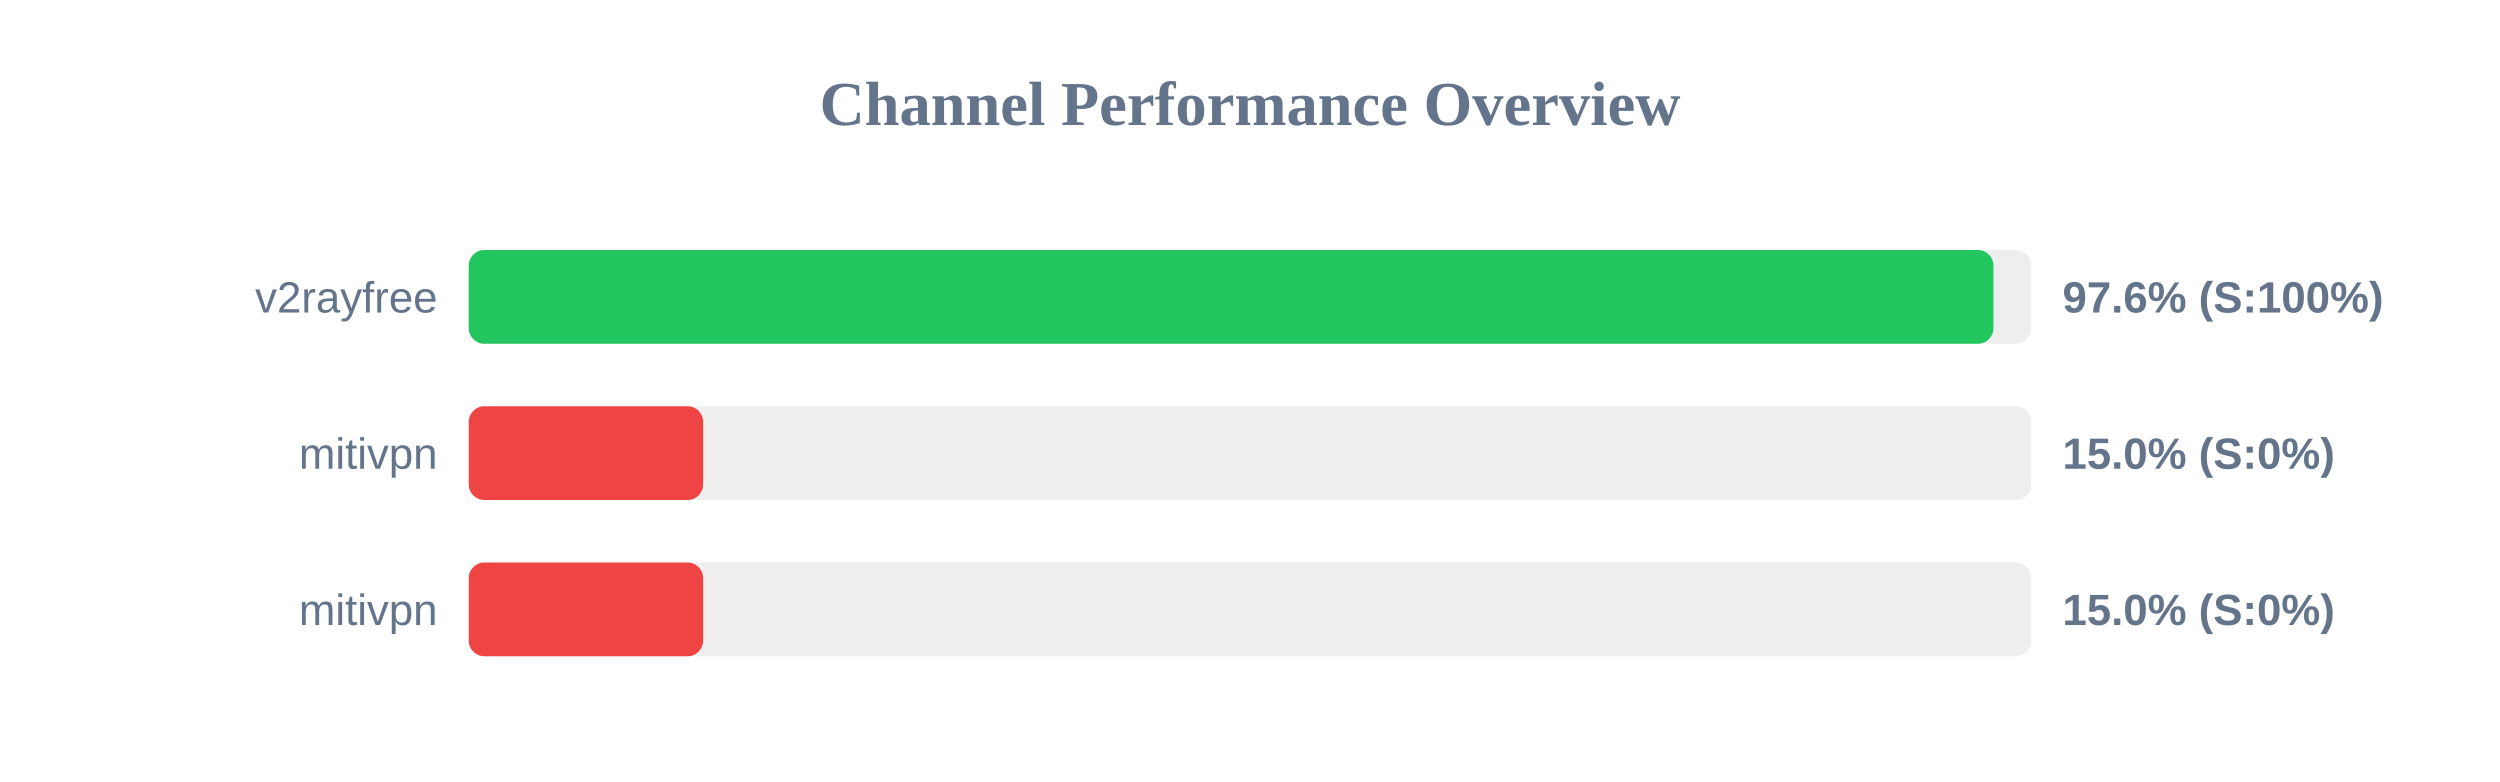
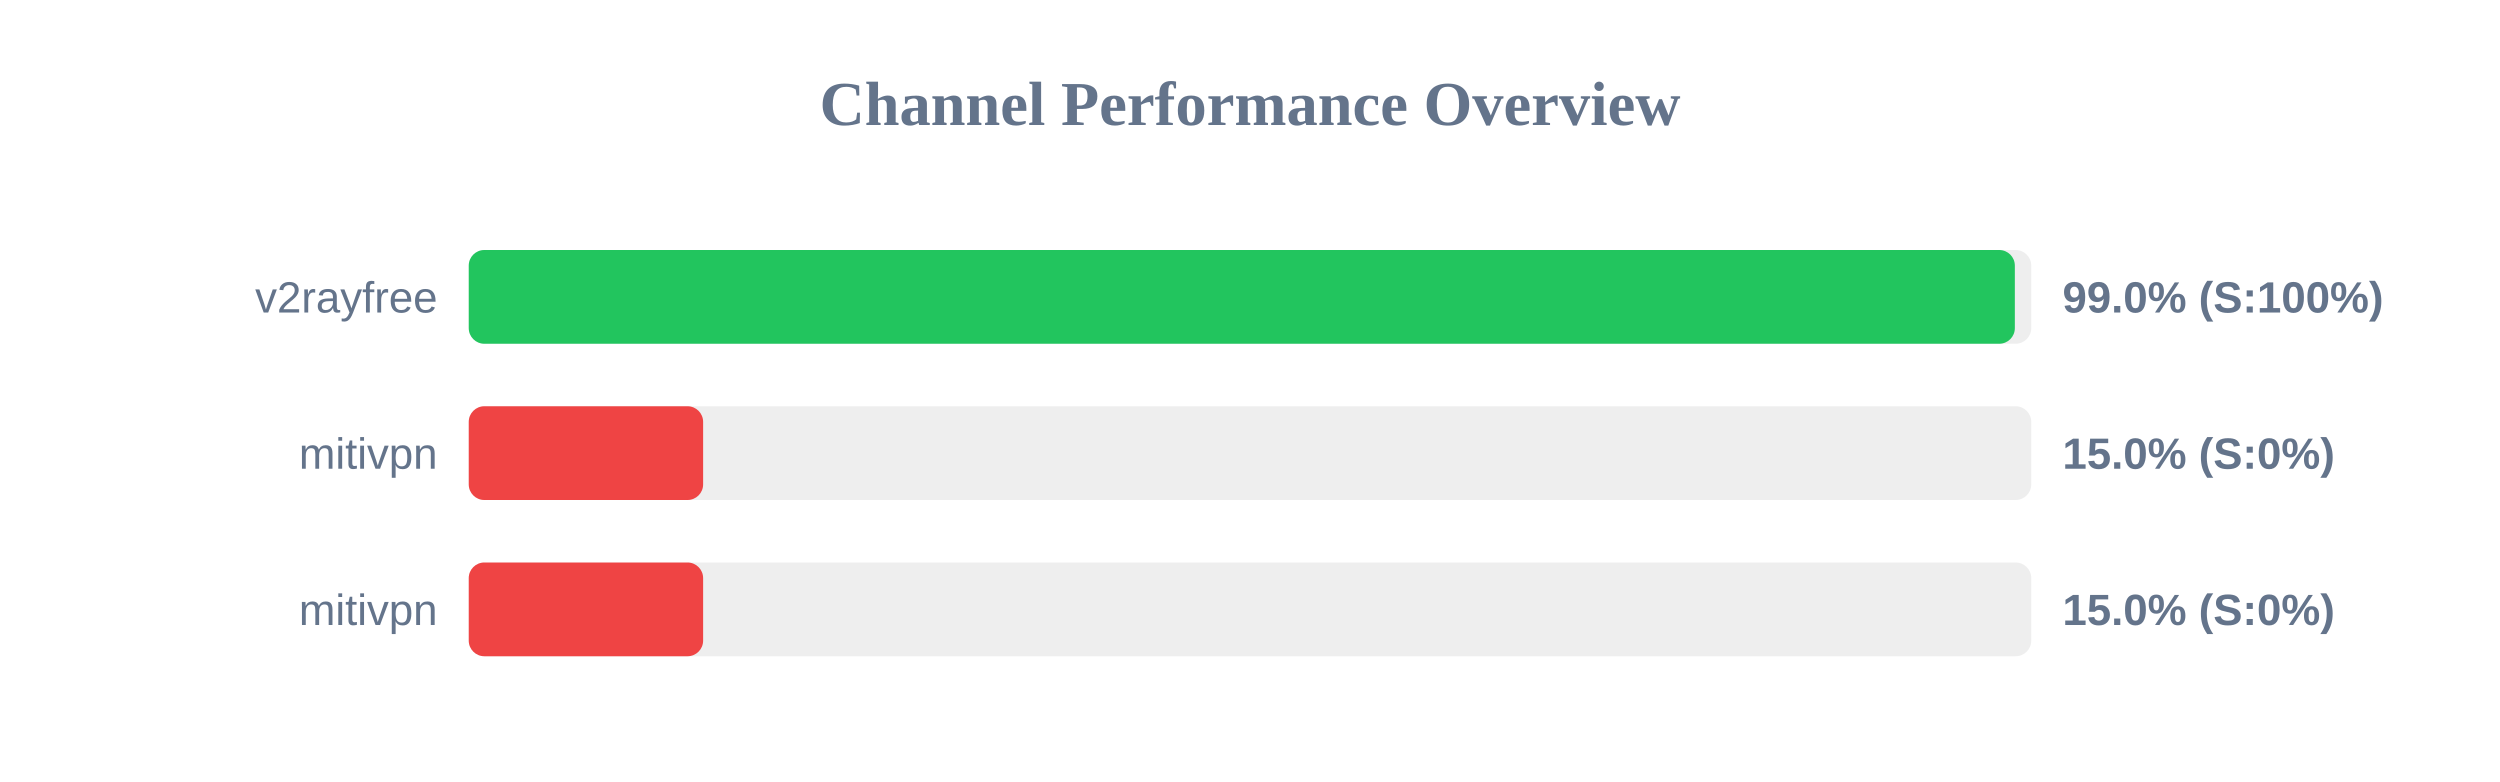
<svg xmlns="http://www.w3.org/2000/svg" width="800" height="250" version="1.1">
  <style>
        .row { font: 14px Arial; fill: #64748b; }
        .score { font: bold 14px Arial; fill: #64748b; }
    </style>
  <text x="400" y="40" text-anchor="middle" font-size="20px" font-weight="bold" fill="#64748b">Channel Performance Overview</text>
  <rect x="150" y="80" width="500" height="30" fill="#eee" rx="5" />
-   <rect x="150" y="80" width="487.9" height="30" fill="#22c55e" rx="5" />
+   <rect x="150" y="80" width="494.75" height="30" fill="#22c55e" rx="5" />
  <text x="140" y="100" text-anchor="end" class="row">v2rayfree</text>
-   <text x="660" y="100" text-anchor="start" class="score">97.6% (S:100%)</text>
+   <text x="660" y="100" text-anchor="start" class="score">99.0% (S:100%)</text>
  <rect x="150" y="130" width="500" height="30" fill="#eee" rx="5" />
  <rect x="150" y="130" width="75.0" height="30" fill="#ef4444" rx="5" />
  <text x="140" y="150" text-anchor="end" class="row">mitivpn</text>
  <text x="660" y="150" text-anchor="start" class="score">15.0% (S:0%)</text>
  <rect x="150" y="180" width="500" height="30" fill="#eee" rx="5" />
  <rect x="150" y="180" width="75.0" height="30" fill="#ef4444" rx="5" />
  <text x="140" y="200" text-anchor="end" class="row">mitivpn</text>
  <text x="660" y="200" text-anchor="start" class="score">15.0% (S:0%)</text>
</svg>
